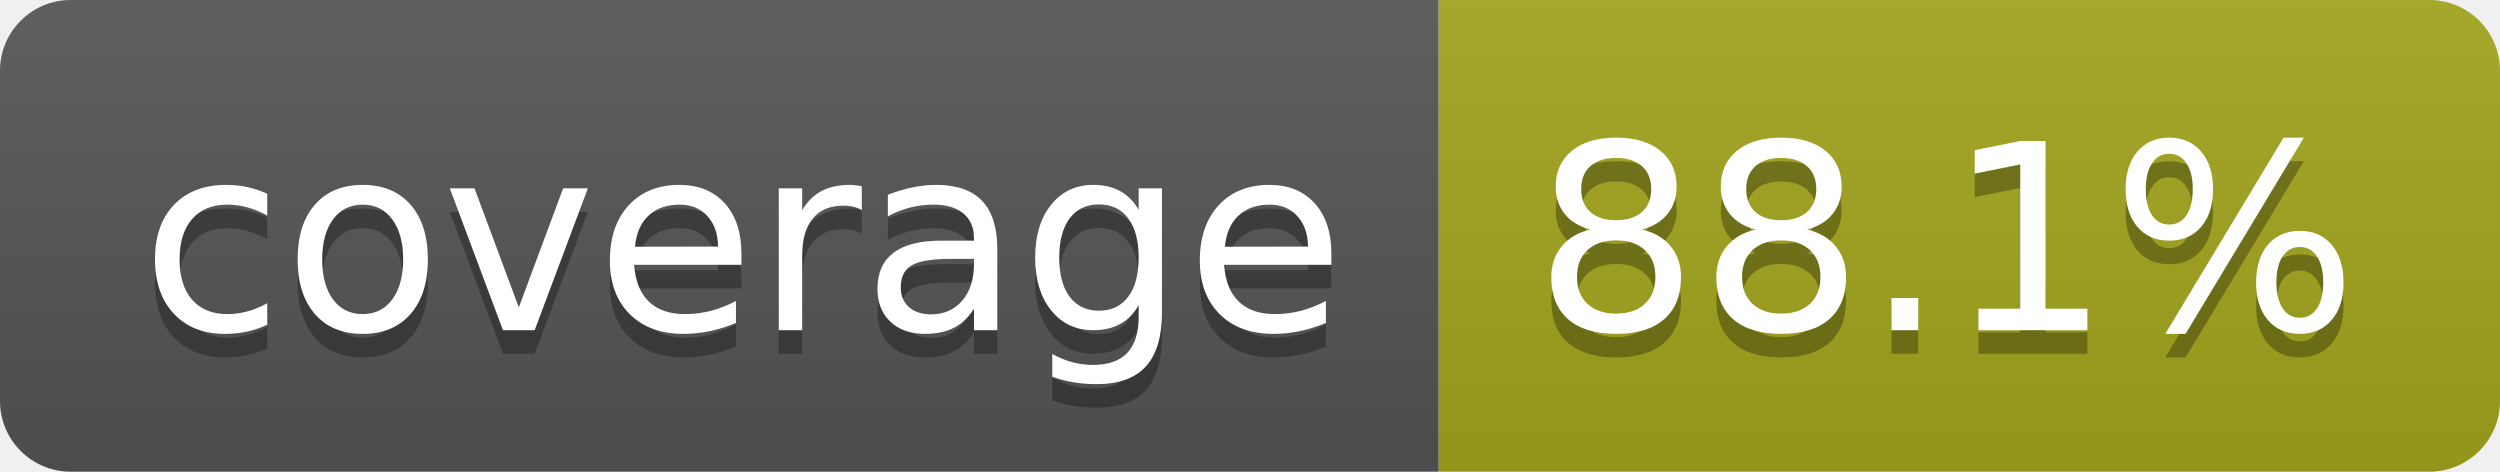
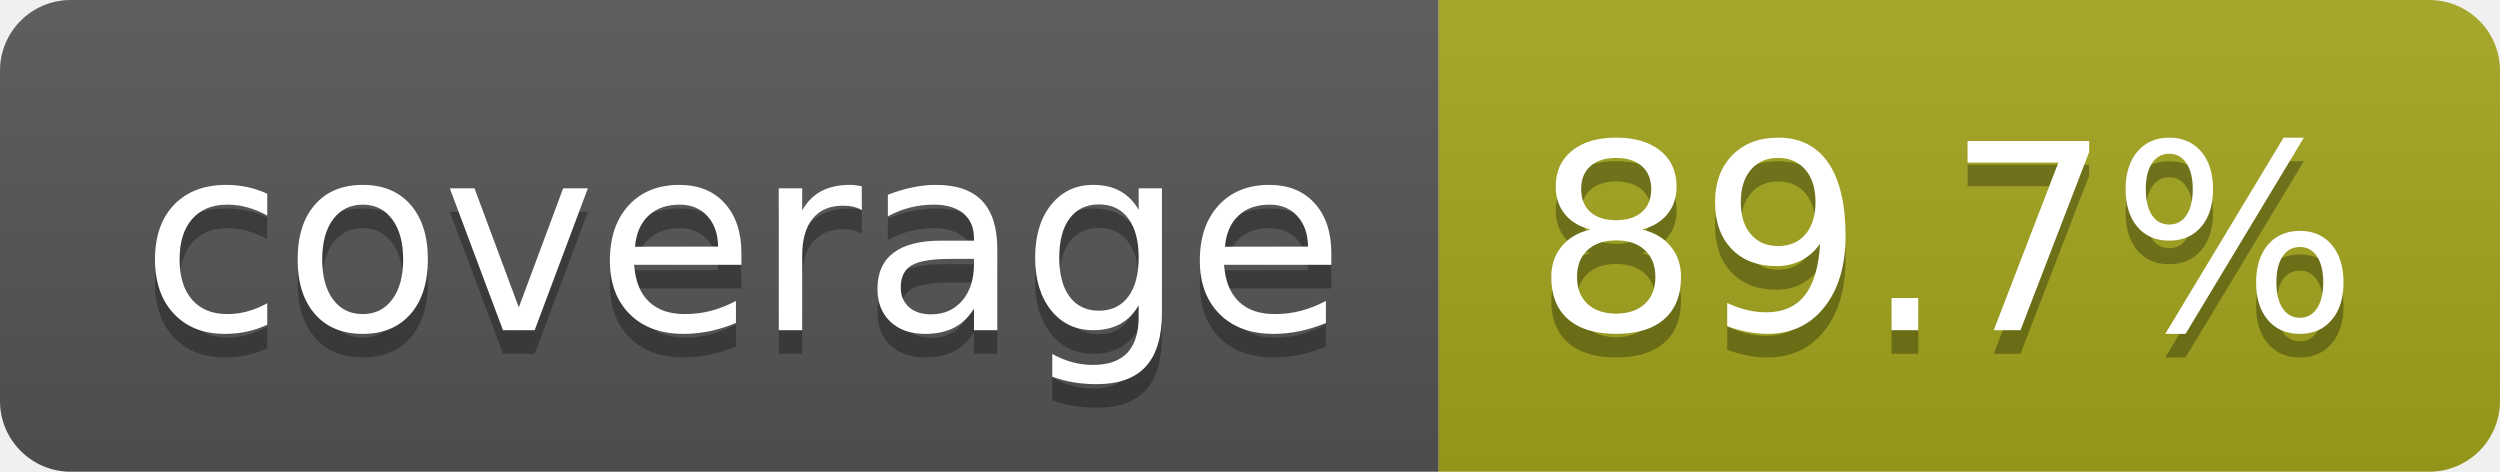
- <svg xmlns="http://www.w3.org/2000/svg" width="106" height="20" role="img" aria-label="coverage: 88.1%">
+ <svg xmlns="http://www.w3.org/2000/svg" width="106" height="20" role="img" aria-label="coverage: 89.7%">
  <linearGradient id="s" x2="0" y2="100%">
    <stop offset="0" stop-color="#bbb" stop-opacity=".1" />
    <stop offset="1" stop-opacity=".1" />
  </linearGradient>
  <clipPath id="r">
    <rect width="106" height="20" rx="3" fill="#fff" />
  </clipPath>
  <g clip-path="url(#r)">
    <rect width="61" height="20" fill="#555" />
    <rect x="61" width="45" height="20" fill="#a4a61d" />
    <rect width="106" height="20" fill="url(#s)" />
  </g>
  <g fill="#fff" text-anchor="middle" font-family="Verdana,Geneva,DejaVu Sans,sans-serif" text-rendering="geometricPrecision" font-size="110">
    <text aria-hidden="true" x="315" y="150" fill="#010101" fill-opacity=".3" transform="scale(.1)" textLength="510">coverage</text>
    <text x="315" y="140" transform="scale(.1)" fill="#fff" textLength="510">coverage</text>
-     <text aria-hidden="true" x="825" y="150" fill="#010101" fill-opacity=".3" transform="scale(.1)" textLength="350">88.1%</text>
-     <text x="825" y="140" transform="scale(.1)" fill="#fff" textLength="350">88.1%</text>
+     <text aria-hidden="true" x="825" y="150" fill="#010101" fill-opacity=".3" transform="scale(.1)" textLength="350">89.7%</text>
+     <text x="825" y="140" transform="scale(.1)" fill="#fff" textLength="350">89.7%</text>
  </g>
</svg>
